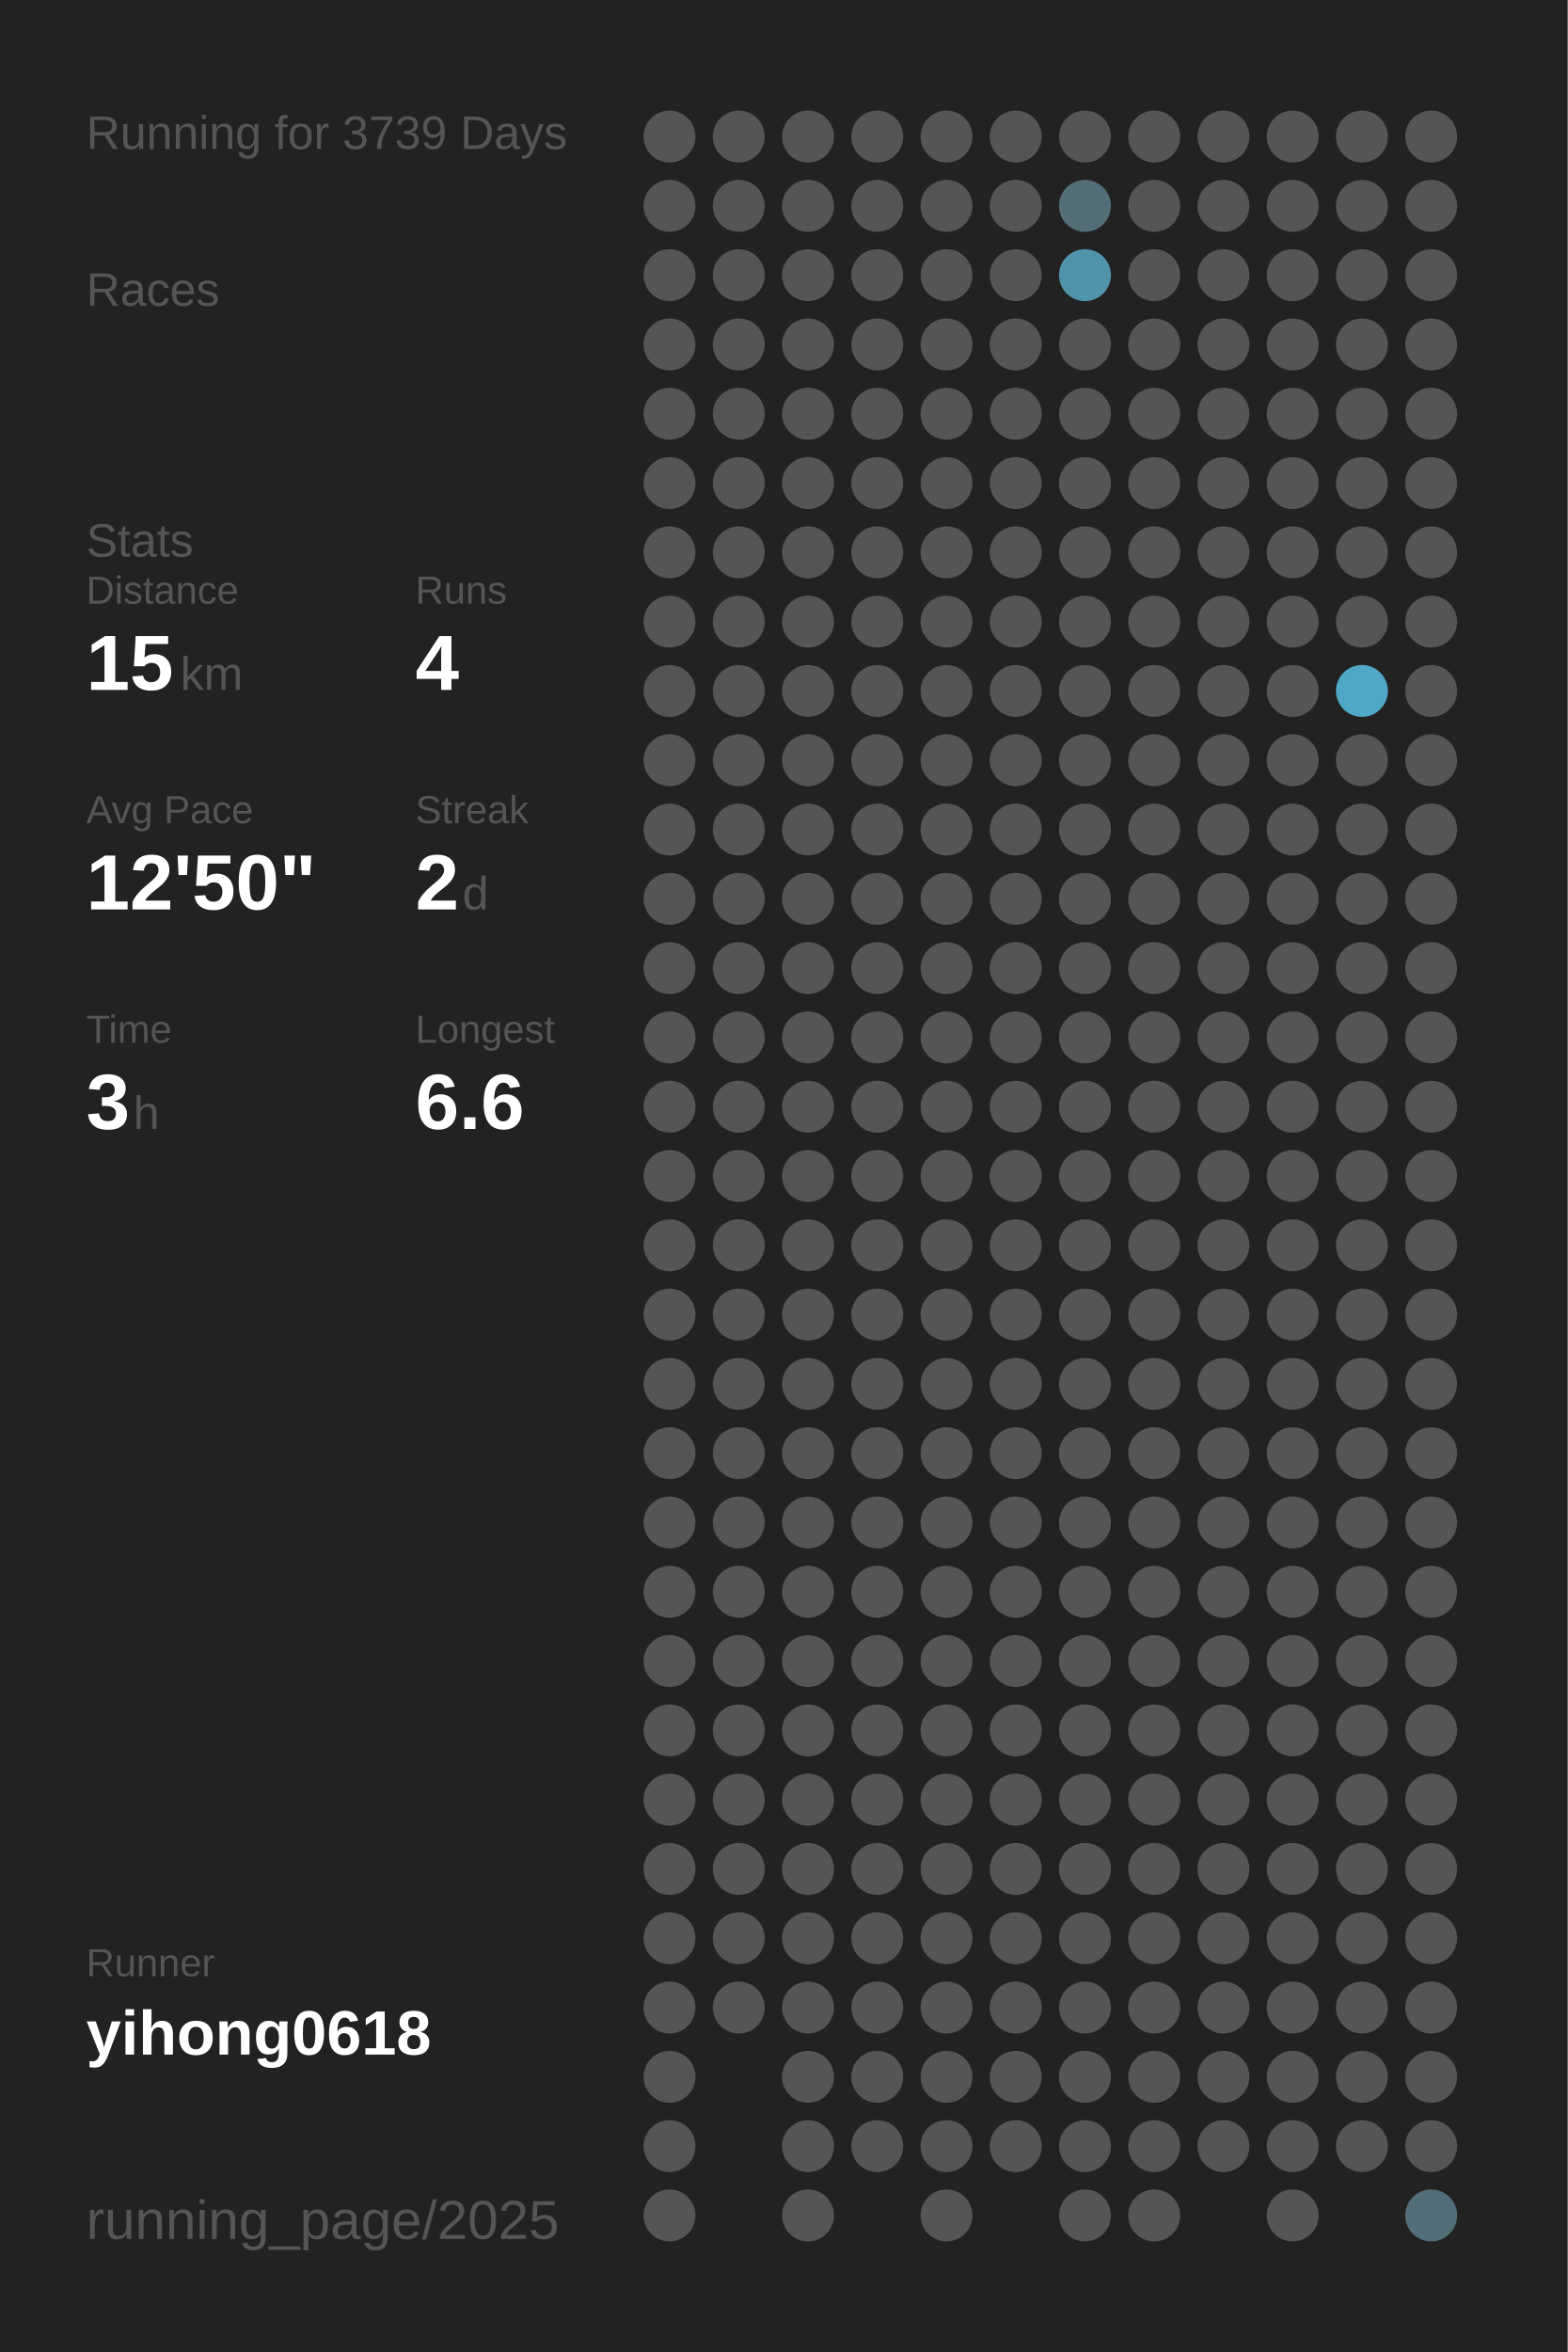
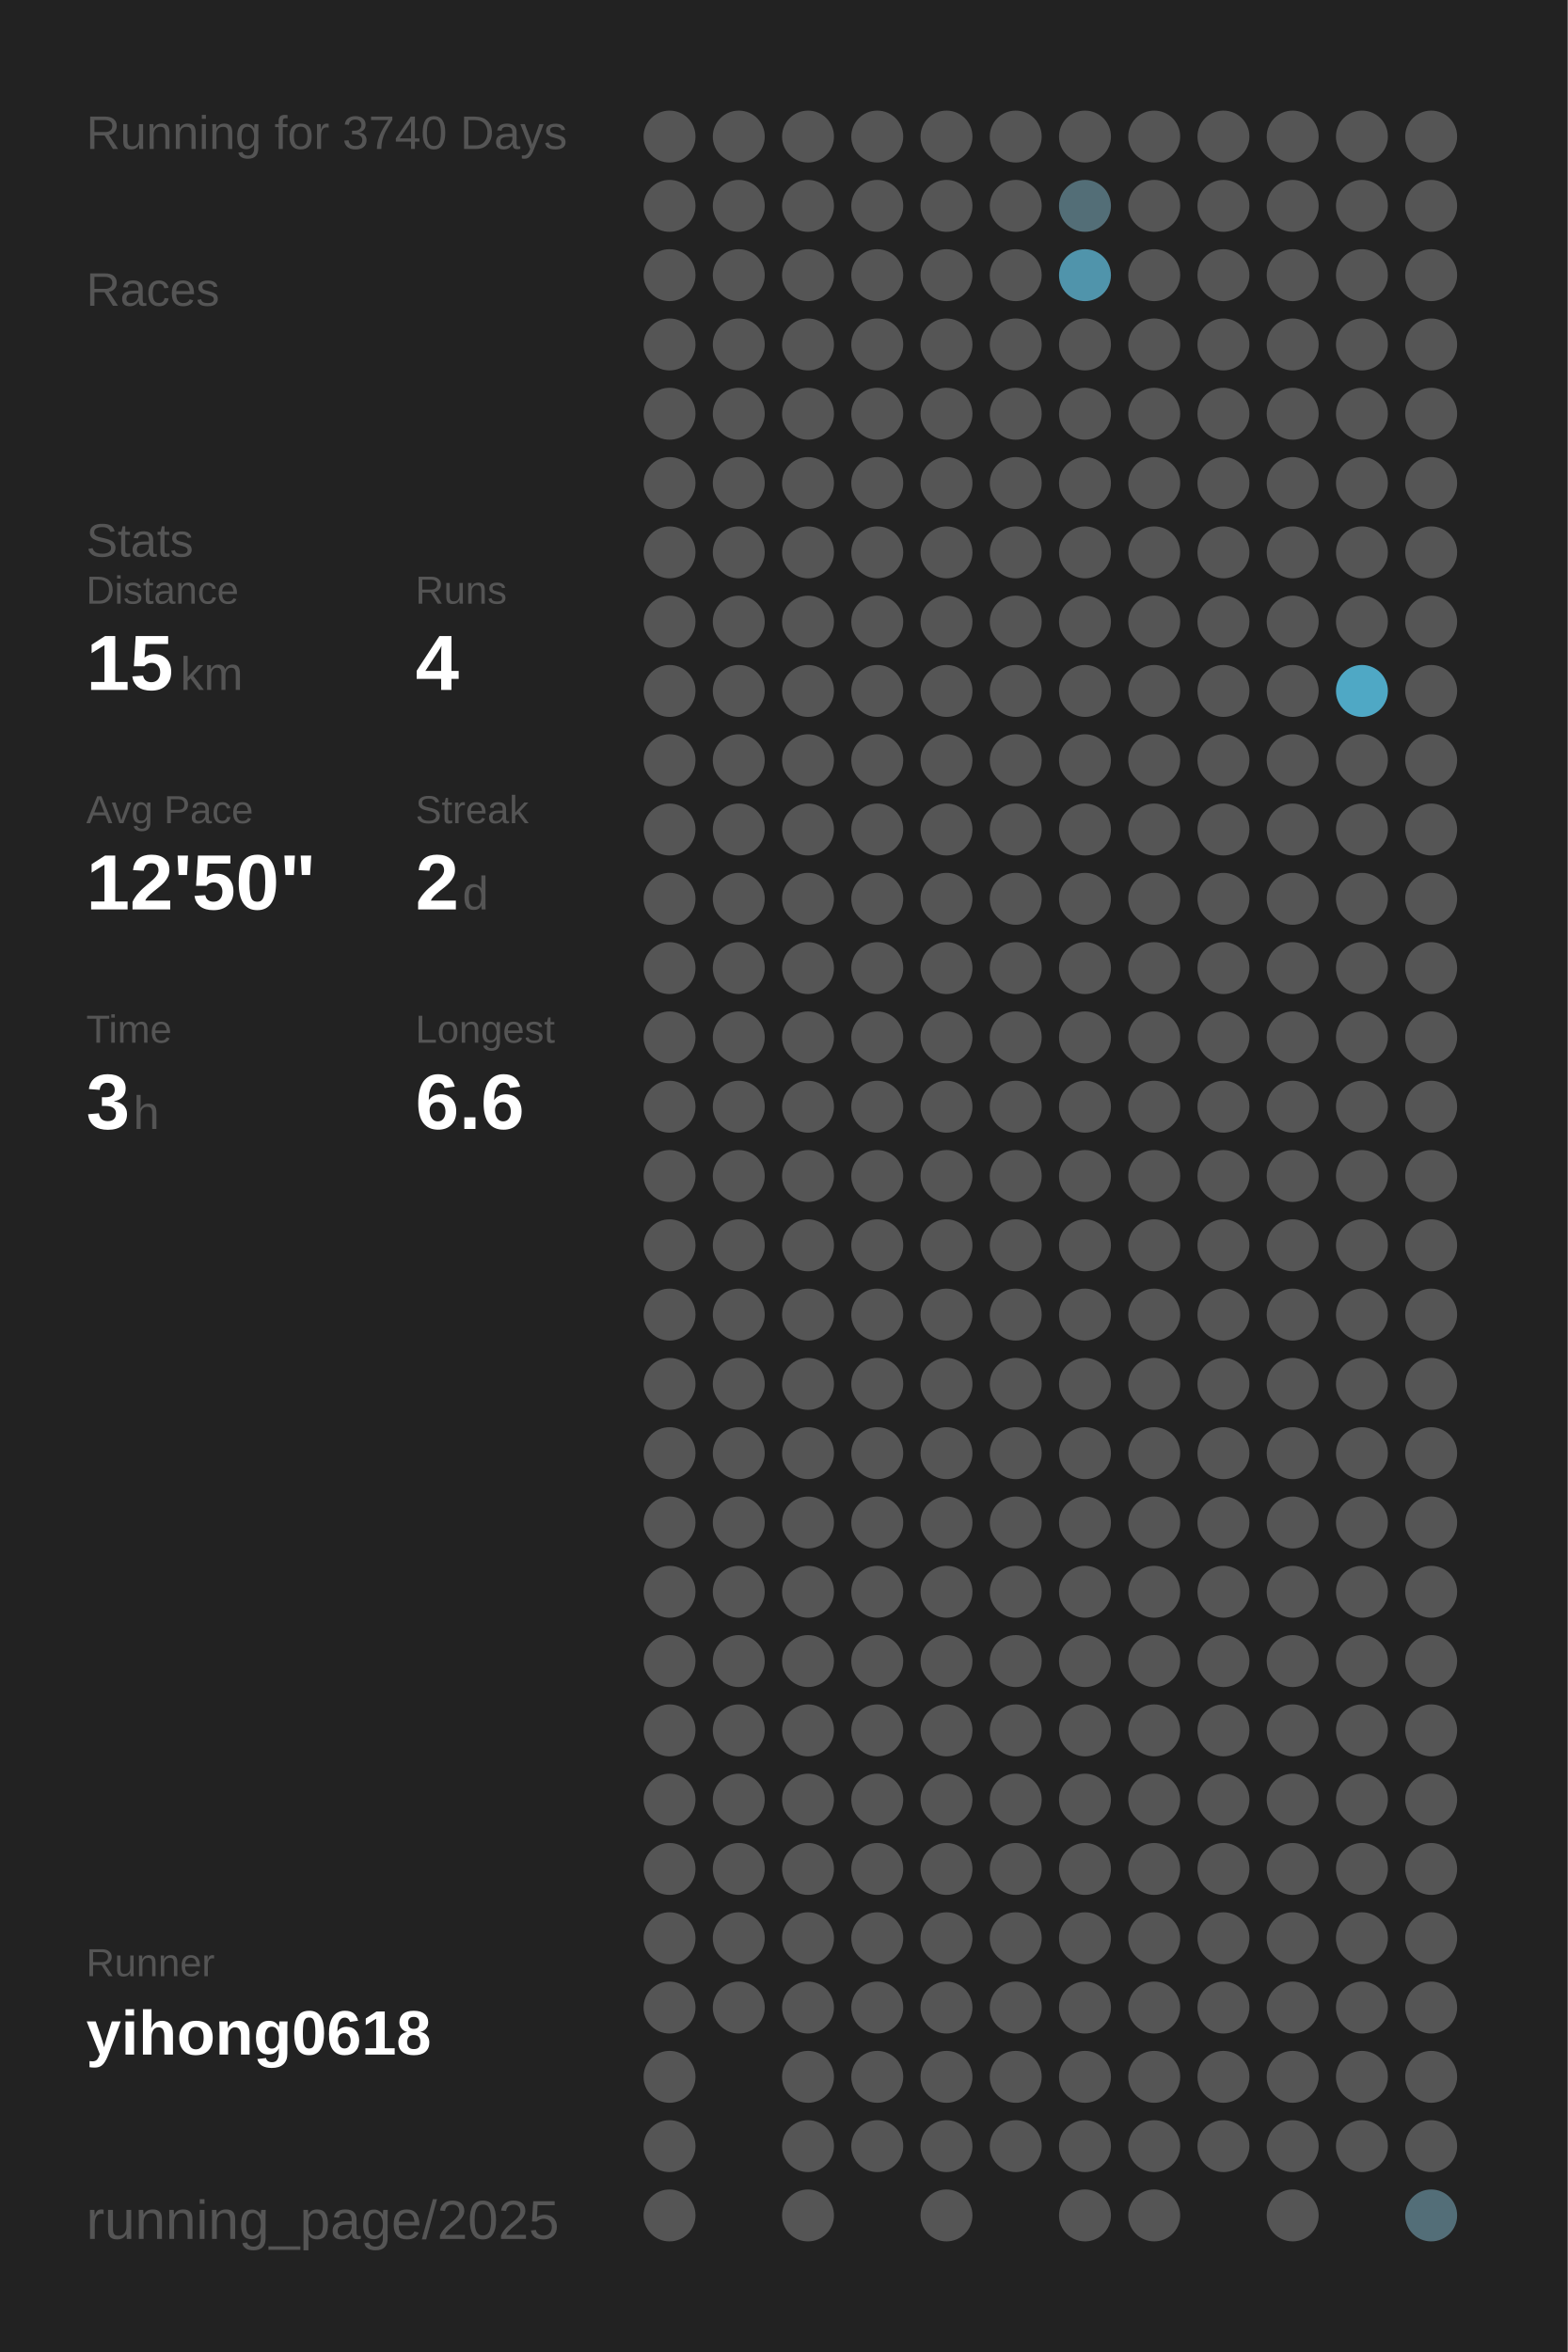
<svg xmlns="http://www.w3.org/2000/svg" baseProfile="full" height="300mm" version="1.1" viewBox="0,0,200,300" width="200mm">
  <defs />
  <rect fill="#222222" height="300" width="200" x="0" y="0" />
-   <text fill="#555555" style="font-size:6px; font-family:Arial;" x="11" y="19">Running for 3739 Days</text>
+   <text fill="#555555" style="font-size:6px; font-family:Arial;" x="11" y="19">Running for 3740 Days</text>
  <text fill="#555555" style="font-size:6px; font-family:Arial;" x="11" y="39">Races</text>
  <text fill="#555555" style="font-size:6px; font-family:Arial;" x="11" y="71">Stats</text>
  <text fill="#555555" style="font-size:5px; font-family:Arial;" x="11" y="77">Distance</text>
  <text fill="#FFFFFF" style="font-size:10px; font-family:Arial; font-weight:bold;" x="11" y="88">15</text>
  <text fill="#555555" style="font-size:6px; font-family:Arial;" x="23" y="88">km</text>
  <text fill="#555555" style="font-size:5px; font-family:Arial;" x="53" y="77">Runs</text>
  <text fill="#FFFFFF" style="font-size:10px; font-family:Arial; font-weight:bold;" x="53" y="88">4</text>
  <text fill="#555555" style="font-size:5px; font-family:Arial;" x="11" y="105">Avg Pace</text>
  <text fill="#FFFFFF" style="font-size:10px; font-family:Arial; font-weight:bold;" x="11" y="116">12'50"</text>
  <text fill="#555555" style="font-size:5px; font-family:Arial;" x="53" y="105">Streak</text>
  <text fill="#FFFFFF" style="font-size:10px; font-family:Arial; font-weight:bold;" x="53" y="116">2</text>
  <text fill="#555555" style="font-size:6px; font-family:Arial;" x="59" y="116">d</text>
  <text fill="#555555" style="font-size:5px; font-family:Arial;" x="11" y="133">Time</text>
  <text fill="#FFFFFF" style="font-size:10px; font-family:Arial; font-weight:bold;" x="11" y="144">3</text>
  <text fill="#555555" style="font-size:6px; font-family:Arial;" x="17" y="144">h</text>
  <text fill="#555555" style="font-size:5px; font-family:Arial;" x="53" y="133">Longest</text>
  <text fill="#FFFFFF" style="font-size:10px; font-family:Arial; font-weight:bold;" x="53" y="144">6.6</text>
  <text fill="#555555" style="font-size:5px; font-family:Arial;" x="11" y="252.065">Runner</text>
  <text fill="#FFFFFF" style="font-size:8px; font-family:Arial; font-weight:bold;" x="11" y="262.065">yihong0618</text>
  <text fill="#555555" style="font-size:7px; font-family:Arial;" x="11" y="285.581">running_page/2025</text>
  <circle cx="85.417" cy="17.419" fill="#555555" r="3.312" />
  <circle cx="85.417" cy="26.258" fill="#555555" r="3.312" />
  <circle cx="85.417" cy="35.097" fill="#555555" r="3.312" />
  <circle cx="85.417" cy="43.935" fill="#555555" r="3.312" />
  <circle cx="85.417" cy="52.774" fill="#555555" r="3.312" />
  <circle cx="85.417" cy="61.613" fill="#555555" r="3.312" />
  <circle cx="85.417" cy="70.452" fill="#555555" r="3.312" />
  <circle cx="85.417" cy="79.29" fill="#555555" r="3.312" />
  <circle cx="85.417" cy="88.129" fill="#555555" r="3.312" />
  <circle cx="85.417" cy="96.968" fill="#555555" r="3.312" />
  <circle cx="85.417" cy="105.806" fill="#555555" r="3.312" />
  <circle cx="85.417" cy="114.645" fill="#555555" r="3.312" />
  <circle cx="85.417" cy="123.484" fill="#555555" r="3.312" />
  <circle cx="85.417" cy="132.323" fill="#555555" r="3.312" />
  <circle cx="85.417" cy="141.161" fill="#555555" r="3.312" />
  <circle cx="85.417" cy="150" fill="#555555" r="3.312" />
  <circle cx="85.417" cy="158.839" fill="#555555" r="3.312" />
  <circle cx="85.417" cy="167.677" fill="#555555" r="3.312" />
  <circle cx="85.417" cy="176.516" fill="#555555" r="3.312" />
  <circle cx="85.417" cy="185.355" fill="#555555" r="3.312" />
  <circle cx="85.417" cy="194.194" fill="#555555" r="3.312" />
  <circle cx="85.417" cy="203.032" fill="#555555" r="3.312" />
  <circle cx="85.417" cy="211.871" fill="#555555" r="3.312" />
  <circle cx="85.417" cy="220.71" fill="#555555" r="3.312" />
  <circle cx="85.417" cy="229.548" fill="#555555" r="3.312" />
  <circle cx="85.417" cy="238.387" fill="#555555" r="3.312" />
  <circle cx="85.417" cy="247.226" fill="#555555" r="3.312" />
  <circle cx="85.417" cy="256.065" fill="#555555" r="3.312" />
  <circle cx="85.417" cy="264.903" fill="#555555" r="3.312" />
  <circle cx="85.417" cy="273.742" fill="#555555" r="3.312" />
  <circle cx="85.417" cy="282.581" fill="#555555" r="3.312" />
  <circle cx="94.25" cy="17.419" fill="#555555" r="3.312" />
  <circle cx="94.25" cy="26.258" fill="#555555" r="3.312" />
  <circle cx="94.25" cy="35.097" fill="#555555" r="3.312" />
  <circle cx="94.25" cy="43.935" fill="#555555" r="3.312" />
  <circle cx="94.25" cy="52.774" fill="#555555" r="3.312" />
  <circle cx="94.25" cy="61.613" fill="#555555" r="3.312" />
  <circle cx="94.25" cy="70.452" fill="#555555" r="3.312" />
  <circle cx="94.25" cy="79.29" fill="#555555" r="3.312" />
  <circle cx="94.25" cy="88.129" fill="#555555" r="3.312" />
  <circle cx="94.25" cy="96.968" fill="#555555" r="3.312" />
  <circle cx="94.25" cy="105.806" fill="#555555" r="3.312" />
  <circle cx="94.25" cy="114.645" fill="#555555" r="3.312" />
  <circle cx="94.25" cy="123.484" fill="#555555" r="3.312" />
  <circle cx="94.25" cy="132.323" fill="#555555" r="3.312" />
  <circle cx="94.25" cy="141.161" fill="#555555" r="3.312" />
  <circle cx="94.25" cy="150" fill="#555555" r="3.312" />
  <circle cx="94.25" cy="158.839" fill="#555555" r="3.312" />
  <circle cx="94.25" cy="167.677" fill="#555555" r="3.312" />
  <circle cx="94.25" cy="176.516" fill="#555555" r="3.312" />
  <circle cx="94.25" cy="185.355" fill="#555555" r="3.312" />
  <circle cx="94.25" cy="194.194" fill="#555555" r="3.312" />
  <circle cx="94.25" cy="203.032" fill="#555555" r="3.312" />
  <circle cx="94.25" cy="211.871" fill="#555555" r="3.312" />
  <circle cx="94.25" cy="220.71" fill="#555555" r="3.312" />
  <circle cx="94.25" cy="229.548" fill="#555555" r="3.312" />
  <circle cx="94.25" cy="238.387" fill="#555555" r="3.312" />
  <circle cx="94.25" cy="247.226" fill="#555555" r="3.312" />
  <circle cx="94.25" cy="256.065" fill="#555555" r="3.312" />
  <circle cx="103.083" cy="17.419" fill="#555555" r="3.312" />
  <circle cx="103.083" cy="26.258" fill="#555555" r="3.312" />
  <circle cx="103.083" cy="35.097" fill="#555555" r="3.312" />
  <circle cx="103.083" cy="43.935" fill="#555555" r="3.312" />
  <circle cx="103.083" cy="52.774" fill="#555555" r="3.312" />
  <circle cx="103.083" cy="61.613" fill="#555555" r="3.312" />
  <circle cx="103.083" cy="70.452" fill="#555555" r="3.312" />
  <circle cx="103.083" cy="79.29" fill="#555555" r="3.312" />
  <circle cx="103.083" cy="88.129" fill="#555555" r="3.312" />
  <circle cx="103.083" cy="96.968" fill="#555555" r="3.312" />
  <circle cx="103.083" cy="105.806" fill="#555555" r="3.312" />
  <circle cx="103.083" cy="114.645" fill="#555555" r="3.312" />
  <circle cx="103.083" cy="123.484" fill="#555555" r="3.312" />
  <circle cx="103.083" cy="132.323" fill="#555555" r="3.312" />
  <circle cx="103.083" cy="141.161" fill="#555555" r="3.312" />
  <circle cx="103.083" cy="150" fill="#555555" r="3.312" />
  <circle cx="103.083" cy="158.839" fill="#555555" r="3.312" />
  <circle cx="103.083" cy="167.677" fill="#555555" r="3.312" />
  <circle cx="103.083" cy="176.516" fill="#555555" r="3.312" />
  <circle cx="103.083" cy="185.355" fill="#555555" r="3.312" />
  <circle cx="103.083" cy="194.194" fill="#555555" r="3.312" />
  <circle cx="103.083" cy="203.032" fill="#555555" r="3.312" />
  <circle cx="103.083" cy="211.871" fill="#555555" r="3.312" />
  <circle cx="103.083" cy="220.71" fill="#555555" r="3.312" />
  <circle cx="103.083" cy="229.548" fill="#555555" r="3.312" />
  <circle cx="103.083" cy="238.387" fill="#555555" r="3.312" />
  <circle cx="103.083" cy="247.226" fill="#555555" r="3.312" />
  <circle cx="103.083" cy="256.065" fill="#555555" r="3.312" />
  <circle cx="103.083" cy="264.903" fill="#555555" r="3.312" />
  <circle cx="103.083" cy="273.742" fill="#555555" r="3.312" />
  <circle cx="103.083" cy="282.581" fill="#555555" r="3.312" />
  <circle cx="111.917" cy="17.419" fill="#555555" r="3.312" />
  <circle cx="111.917" cy="26.258" fill="#555555" r="3.312" />
  <circle cx="111.917" cy="35.097" fill="#555555" r="3.312" />
  <circle cx="111.917" cy="43.935" fill="#555555" r="3.312" />
  <circle cx="111.917" cy="52.774" fill="#555555" r="3.312" />
  <circle cx="111.917" cy="61.613" fill="#555555" r="3.312" />
  <circle cx="111.917" cy="70.452" fill="#555555" r="3.312" />
  <circle cx="111.917" cy="79.29" fill="#555555" r="3.312" />
  <circle cx="111.917" cy="88.129" fill="#555555" r="3.312" />
  <circle cx="111.917" cy="96.968" fill="#555555" r="3.312" />
  <circle cx="111.917" cy="105.806" fill="#555555" r="3.312" />
  <circle cx="111.917" cy="114.645" fill="#555555" r="3.312" />
  <circle cx="111.917" cy="123.484" fill="#555555" r="3.312" />
  <circle cx="111.917" cy="132.323" fill="#555555" r="3.312" />
  <circle cx="111.917" cy="141.161" fill="#555555" r="3.312" />
  <circle cx="111.917" cy="150" fill="#555555" r="3.312" />
  <circle cx="111.917" cy="158.839" fill="#555555" r="3.312" />
  <circle cx="111.917" cy="167.677" fill="#555555" r="3.312" />
  <circle cx="111.917" cy="176.516" fill="#555555" r="3.312" />
  <circle cx="111.917" cy="185.355" fill="#555555" r="3.312" />
  <circle cx="111.917" cy="194.194" fill="#555555" r="3.312" />
  <circle cx="111.917" cy="203.032" fill="#555555" r="3.312" />
  <circle cx="111.917" cy="211.871" fill="#555555" r="3.312" />
  <circle cx="111.917" cy="220.71" fill="#555555" r="3.312" />
  <circle cx="111.917" cy="229.548" fill="#555555" r="3.312" />
  <circle cx="111.917" cy="238.387" fill="#555555" r="3.312" />
  <circle cx="111.917" cy="247.226" fill="#555555" r="3.312" />
  <circle cx="111.917" cy="256.065" fill="#555555" r="3.312" />
  <circle cx="111.917" cy="264.903" fill="#555555" r="3.312" />
  <circle cx="111.917" cy="273.742" fill="#555555" r="3.312" />
  <circle cx="120.75" cy="17.419" fill="#555555" r="3.312" />
  <circle cx="120.75" cy="26.258" fill="#555555" r="3.312" />
  <circle cx="120.75" cy="35.097" fill="#555555" r="3.312" />
  <circle cx="120.75" cy="43.935" fill="#555555" r="3.312" />
  <circle cx="120.75" cy="52.774" fill="#555555" r="3.312" />
  <circle cx="120.75" cy="61.613" fill="#555555" r="3.312" />
  <circle cx="120.75" cy="70.452" fill="#555555" r="3.312" />
  <circle cx="120.75" cy="79.29" fill="#555555" r="3.312" />
  <circle cx="120.75" cy="88.129" fill="#555555" r="3.312" />
  <circle cx="120.75" cy="96.968" fill="#555555" r="3.312" />
  <circle cx="120.75" cy="105.806" fill="#555555" r="3.312" />
  <circle cx="120.75" cy="114.645" fill="#555555" r="3.312" />
  <circle cx="120.75" cy="123.484" fill="#555555" r="3.312" />
  <circle cx="120.75" cy="132.323" fill="#555555" r="3.312" />
  <circle cx="120.75" cy="141.161" fill="#555555" r="3.312" />
  <circle cx="120.75" cy="150" fill="#555555" r="3.312" />
  <circle cx="120.75" cy="158.839" fill="#555555" r="3.312" />
  <circle cx="120.75" cy="167.677" fill="#555555" r="3.312" />
  <circle cx="120.75" cy="176.516" fill="#555555" r="3.312" />
  <circle cx="120.75" cy="185.355" fill="#555555" r="3.312" />
  <circle cx="120.75" cy="194.194" fill="#555555" r="3.312" />
  <circle cx="120.75" cy="203.032" fill="#555555" r="3.312" />
  <circle cx="120.75" cy="211.871" fill="#555555" r="3.312" />
  <circle cx="120.75" cy="220.71" fill="#555555" r="3.312" />
  <circle cx="120.75" cy="229.548" fill="#555555" r="3.312" />
  <circle cx="120.75" cy="238.387" fill="#555555" r="3.312" />
  <circle cx="120.75" cy="247.226" fill="#555555" r="3.312" />
  <circle cx="120.75" cy="256.065" fill="#555555" r="3.312" />
  <circle cx="120.75" cy="264.903" fill="#555555" r="3.312" />
  <circle cx="120.75" cy="273.742" fill="#555555" r="3.312" />
  <circle cx="120.75" cy="282.581" fill="#555555" r="3.312" />
  <circle cx="129.583" cy="17.419" fill="#555555" r="3.312" />
  <circle cx="129.583" cy="26.258" fill="#555555" r="3.312" />
  <circle cx="129.583" cy="35.097" fill="#555555" r="3.312" />
  <circle cx="129.583" cy="43.935" fill="#555555" r="3.312" />
  <circle cx="129.583" cy="52.774" fill="#555555" r="3.312" />
  <circle cx="129.583" cy="61.613" fill="#555555" r="3.312" />
  <circle cx="129.583" cy="70.452" fill="#555555" r="3.312" />
  <circle cx="129.583" cy="79.29" fill="#555555" r="3.312" />
  <circle cx="129.583" cy="88.129" fill="#555555" r="3.312" />
  <circle cx="129.583" cy="96.968" fill="#555555" r="3.312" />
  <circle cx="129.583" cy="105.806" fill="#555555" r="3.312" />
  <circle cx="129.583" cy="114.645" fill="#555555" r="3.312" />
  <circle cx="129.583" cy="123.484" fill="#555555" r="3.312" />
  <circle cx="129.583" cy="132.323" fill="#555555" r="3.312" />
  <circle cx="129.583" cy="141.161" fill="#555555" r="3.312" />
  <circle cx="129.583" cy="150" fill="#555555" r="3.312" />
  <circle cx="129.583" cy="158.839" fill="#555555" r="3.312" />
  <circle cx="129.583" cy="167.677" fill="#555555" r="3.312" />
  <circle cx="129.583" cy="176.516" fill="#555555" r="3.312" />
  <circle cx="129.583" cy="185.355" fill="#555555" r="3.312" />
  <circle cx="129.583" cy="194.194" fill="#555555" r="3.312" />
  <circle cx="129.583" cy="203.032" fill="#555555" r="3.312" />
  <circle cx="129.583" cy="211.871" fill="#555555" r="3.312" />
  <circle cx="129.583" cy="220.71" fill="#555555" r="3.312" />
  <circle cx="129.583" cy="229.548" fill="#555555" r="3.312" />
  <circle cx="129.583" cy="238.387" fill="#555555" r="3.312" />
  <circle cx="129.583" cy="247.226" fill="#555555" r="3.312" />
  <circle cx="129.583" cy="256.065" fill="#555555" r="3.312" />
  <circle cx="129.583" cy="264.903" fill="#555555" r="3.312" />
  <circle cx="129.583" cy="273.742" fill="#555555" r="3.312" />
  <circle cx="138.417" cy="17.419" fill="#555555" r="3.312" />
  <circle cx="138.417" cy="26.258" fill="#536e77" r="3.312" />
  <circle cx="138.417" cy="35.097" fill="#5094ab" r="3.312" />
  <circle cx="138.417" cy="43.935" fill="#555555" r="3.312" />
  <circle cx="138.417" cy="52.774" fill="#555555" r="3.312" />
  <circle cx="138.417" cy="61.613" fill="#555555" r="3.312" />
  <circle cx="138.417" cy="70.452" fill="#555555" r="3.312" />
  <circle cx="138.417" cy="79.29" fill="#555555" r="3.312" />
  <circle cx="138.417" cy="88.129" fill="#555555" r="3.312" />
  <circle cx="138.417" cy="96.968" fill="#555555" r="3.312" />
  <circle cx="138.417" cy="105.806" fill="#555555" r="3.312" />
  <circle cx="138.417" cy="114.645" fill="#555555" r="3.312" />
  <circle cx="138.417" cy="123.484" fill="#555555" r="3.312" />
  <circle cx="138.417" cy="132.323" fill="#555555" r="3.312" />
  <circle cx="138.417" cy="141.161" fill="#555555" r="3.312" />
  <circle cx="138.417" cy="150" fill="#555555" r="3.312" />
  <circle cx="138.417" cy="158.839" fill="#555555" r="3.312" />
  <circle cx="138.417" cy="167.677" fill="#555555" r="3.312" />
  <circle cx="138.417" cy="176.516" fill="#555555" r="3.312" />
  <circle cx="138.417" cy="185.355" fill="#555555" r="3.312" />
  <circle cx="138.417" cy="194.194" fill="#555555" r="3.312" />
  <circle cx="138.417" cy="203.032" fill="#555555" r="3.312" />
  <circle cx="138.417" cy="211.871" fill="#555555" r="3.312" />
  <circle cx="138.417" cy="220.71" fill="#555555" r="3.312" />
  <circle cx="138.417" cy="229.548" fill="#555555" r="3.312" />
  <circle cx="138.417" cy="238.387" fill="#555555" r="3.312" />
  <circle cx="138.417" cy="247.226" fill="#555555" r="3.312" />
  <circle cx="138.417" cy="256.065" fill="#555555" r="3.312" />
  <circle cx="138.417" cy="264.903" fill="#555555" r="3.312" />
  <circle cx="138.417" cy="273.742" fill="#555555" r="3.312" />
  <circle cx="138.417" cy="282.581" fill="#555555" r="3.312" />
  <circle cx="147.25" cy="17.419" fill="#555555" r="3.312" />
  <circle cx="147.25" cy="26.258" fill="#555555" r="3.312" />
  <circle cx="147.25" cy="35.097" fill="#555555" r="3.312" />
  <circle cx="147.25" cy="43.935" fill="#555555" r="3.312" />
  <circle cx="147.25" cy="52.774" fill="#555555" r="3.312" />
  <circle cx="147.25" cy="61.613" fill="#555555" r="3.312" />
  <circle cx="147.25" cy="70.452" fill="#555555" r="3.312" />
  <circle cx="147.25" cy="79.29" fill="#555555" r="3.312" />
  <circle cx="147.25" cy="88.129" fill="#555555" r="3.312" />
  <circle cx="147.25" cy="96.968" fill="#555555" r="3.312" />
  <circle cx="147.25" cy="105.806" fill="#555555" r="3.312" />
  <circle cx="147.25" cy="114.645" fill="#555555" r="3.312" />
  <circle cx="147.25" cy="123.484" fill="#555555" r="3.312" />
  <circle cx="147.25" cy="132.323" fill="#555555" r="3.312" />
  <circle cx="147.25" cy="141.161" fill="#555555" r="3.312" />
  <circle cx="147.25" cy="150" fill="#555555" r="3.312" />
  <circle cx="147.25" cy="158.839" fill="#555555" r="3.312" />
  <circle cx="147.25" cy="167.677" fill="#555555" r="3.312" />
  <circle cx="147.25" cy="176.516" fill="#555555" r="3.312" />
  <circle cx="147.25" cy="185.355" fill="#555555" r="3.312" />
  <circle cx="147.25" cy="194.194" fill="#555555" r="3.312" />
  <circle cx="147.25" cy="203.032" fill="#555555" r="3.312" />
  <circle cx="147.25" cy="211.871" fill="#555555" r="3.312" />
  <circle cx="147.25" cy="220.71" fill="#555555" r="3.312" />
  <circle cx="147.25" cy="229.548" fill="#555555" r="3.312" />
  <circle cx="147.25" cy="238.387" fill="#555555" r="3.312" />
  <circle cx="147.25" cy="247.226" fill="#555555" r="3.312" />
  <circle cx="147.25" cy="256.065" fill="#555555" r="3.312" />
  <circle cx="147.25" cy="264.903" fill="#555555" r="3.312" />
  <circle cx="147.25" cy="273.742" fill="#555555" r="3.312" />
  <circle cx="147.25" cy="282.581" fill="#555555" r="3.312" />
  <circle cx="156.083" cy="17.419" fill="#555555" r="3.312" />
  <circle cx="156.083" cy="26.258" fill="#555555" r="3.312" />
  <circle cx="156.083" cy="35.097" fill="#555555" r="3.312" />
  <circle cx="156.083" cy="43.935" fill="#555555" r="3.312" />
  <circle cx="156.083" cy="52.774" fill="#555555" r="3.312" />
  <circle cx="156.083" cy="61.613" fill="#555555" r="3.312" />
  <circle cx="156.083" cy="70.452" fill="#555555" r="3.312" />
  <circle cx="156.083" cy="79.29" fill="#555555" r="3.312" />
  <circle cx="156.083" cy="88.129" fill="#555555" r="3.312" />
  <circle cx="156.083" cy="96.968" fill="#555555" r="3.312" />
  <circle cx="156.083" cy="105.806" fill="#555555" r="3.312" />
  <circle cx="156.083" cy="114.645" fill="#555555" r="3.312" />
  <circle cx="156.083" cy="123.484" fill="#555555" r="3.312" />
  <circle cx="156.083" cy="132.323" fill="#555555" r="3.312" />
  <circle cx="156.083" cy="141.161" fill="#555555" r="3.312" />
  <circle cx="156.083" cy="150" fill="#555555" r="3.312" />
  <circle cx="156.083" cy="158.839" fill="#555555" r="3.312" />
  <circle cx="156.083" cy="167.677" fill="#555555" r="3.312" />
  <circle cx="156.083" cy="176.516" fill="#555555" r="3.312" />
  <circle cx="156.083" cy="185.355" fill="#555555" r="3.312" />
  <circle cx="156.083" cy="194.194" fill="#555555" r="3.312" />
  <circle cx="156.083" cy="203.032" fill="#555555" r="3.312" />
  <circle cx="156.083" cy="211.871" fill="#555555" r="3.312" />
  <circle cx="156.083" cy="220.71" fill="#555555" r="3.312" />
  <circle cx="156.083" cy="229.548" fill="#555555" r="3.312" />
  <circle cx="156.083" cy="238.387" fill="#555555" r="3.312" />
  <circle cx="156.083" cy="247.226" fill="#555555" r="3.312" />
  <circle cx="156.083" cy="256.065" fill="#555555" r="3.312" />
  <circle cx="156.083" cy="264.903" fill="#555555" r="3.312" />
  <circle cx="156.083" cy="273.742" fill="#555555" r="3.312" />
  <circle cx="164.917" cy="17.419" fill="#555555" r="3.312" />
  <circle cx="164.917" cy="26.258" fill="#555555" r="3.312" />
  <circle cx="164.917" cy="35.097" fill="#555555" r="3.312" />
  <circle cx="164.917" cy="43.935" fill="#555555" r="3.312" />
  <circle cx="164.917" cy="52.774" fill="#555555" r="3.312" />
  <circle cx="164.917" cy="61.613" fill="#555555" r="3.312" />
  <circle cx="164.917" cy="70.452" fill="#555555" r="3.312" />
  <circle cx="164.917" cy="79.29" fill="#555555" r="3.312" />
  <circle cx="164.917" cy="88.129" fill="#555555" r="3.312" />
  <circle cx="164.917" cy="96.968" fill="#555555" r="3.312" />
  <circle cx="164.917" cy="105.806" fill="#555555" r="3.312" />
  <circle cx="164.917" cy="114.645" fill="#555555" r="3.312" />
  <circle cx="164.917" cy="123.484" fill="#555555" r="3.312" />
  <circle cx="164.917" cy="132.323" fill="#555555" r="3.312" />
  <circle cx="164.917" cy="141.161" fill="#555555" r="3.312" />
  <circle cx="164.917" cy="150" fill="#555555" r="3.312" />
  <circle cx="164.917" cy="158.839" fill="#555555" r="3.312" />
  <circle cx="164.917" cy="167.677" fill="#555555" r="3.312" />
  <circle cx="164.917" cy="176.516" fill="#555555" r="3.312" />
  <circle cx="164.917" cy="185.355" fill="#555555" r="3.312" />
  <circle cx="164.917" cy="194.194" fill="#555555" r="3.312" />
  <circle cx="164.917" cy="203.032" fill="#555555" r="3.312" />
  <circle cx="164.917" cy="211.871" fill="#555555" r="3.312" />
  <circle cx="164.917" cy="220.71" fill="#555555" r="3.312" />
  <circle cx="164.917" cy="229.548" fill="#555555" r="3.312" />
  <circle cx="164.917" cy="238.387" fill="#555555" r="3.312" />
  <circle cx="164.917" cy="247.226" fill="#555555" r="3.312" />
  <circle cx="164.917" cy="256.065" fill="#555555" r="3.312" />
  <circle cx="164.917" cy="264.903" fill="#555555" r="3.312" />
  <circle cx="164.917" cy="273.742" fill="#555555" r="3.312" />
  <circle cx="164.917" cy="282.581" fill="#555555" r="3.312" />
  <circle cx="173.75" cy="17.419" fill="#555555" r="3.312" />
  <circle cx="173.75" cy="26.258" fill="#555555" r="3.312" />
  <circle cx="173.75" cy="35.097" fill="#555555" r="3.312" />
  <circle cx="173.75" cy="43.935" fill="#555555" r="3.312" />
  <circle cx="173.75" cy="52.774" fill="#555555" r="3.312" />
  <circle cx="173.75" cy="61.613" fill="#555555" r="3.312" />
  <circle cx="173.75" cy="70.452" fill="#555555" r="3.312" />
  <circle cx="173.75" cy="79.29" fill="#555555" r="3.312" />
  <circle cx="173.75" cy="88.129" fill="#4fa8c5" r="3.312" />
  <circle cx="173.75" cy="96.968" fill="#555555" r="3.312" />
  <circle cx="173.75" cy="105.806" fill="#555555" r="3.312" />
  <circle cx="173.75" cy="114.645" fill="#555555" r="3.312" />
  <circle cx="173.75" cy="123.484" fill="#555555" r="3.312" />
  <circle cx="173.75" cy="132.323" fill="#555555" r="3.312" />
  <circle cx="173.75" cy="141.161" fill="#555555" r="3.312" />
  <circle cx="173.75" cy="150" fill="#555555" r="3.312" />
  <circle cx="173.75" cy="158.839" fill="#555555" r="3.312" />
  <circle cx="173.75" cy="167.677" fill="#555555" r="3.312" />
  <circle cx="173.75" cy="176.516" fill="#555555" r="3.312" />
  <circle cx="173.75" cy="185.355" fill="#555555" r="3.312" />
  <circle cx="173.75" cy="194.194" fill="#555555" r="3.312" />
  <circle cx="173.75" cy="203.032" fill="#555555" r="3.312" />
  <circle cx="173.75" cy="211.871" fill="#555555" r="3.312" />
  <circle cx="173.75" cy="220.71" fill="#555555" r="3.312" />
  <circle cx="173.75" cy="229.548" fill="#555555" r="3.312" />
  <circle cx="173.75" cy="238.387" fill="#555555" r="3.312" />
  <circle cx="173.75" cy="247.226" fill="#555555" r="3.312" />
  <circle cx="173.75" cy="256.065" fill="#555555" r="3.312" />
  <circle cx="173.75" cy="264.903" fill="#555555" r="3.312" />
  <circle cx="173.75" cy="273.742" fill="#555555" r="3.312" />
  <circle cx="182.583" cy="17.419" fill="#555555" r="3.312" />
  <circle cx="182.583" cy="26.258" fill="#555555" r="3.312" />
  <circle cx="182.583" cy="35.097" fill="#555555" r="3.312" />
  <circle cx="182.583" cy="43.935" fill="#555555" r="3.312" />
  <circle cx="182.583" cy="52.774" fill="#555555" r="3.312" />
  <circle cx="182.583" cy="61.613" fill="#555555" r="3.312" />
  <circle cx="182.583" cy="70.452" fill="#555555" r="3.312" />
  <circle cx="182.583" cy="79.29" fill="#555555" r="3.312" />
  <circle cx="182.583" cy="88.129" fill="#555555" r="3.312" />
  <circle cx="182.583" cy="96.968" fill="#555555" r="3.312" />
  <circle cx="182.583" cy="105.806" fill="#555555" r="3.312" />
  <circle cx="182.583" cy="114.645" fill="#555555" r="3.312" />
  <circle cx="182.583" cy="123.484" fill="#555555" r="3.312" />
  <circle cx="182.583" cy="132.323" fill="#555555" r="3.312" />
  <circle cx="182.583" cy="141.161" fill="#555555" r="3.312" />
  <circle cx="182.583" cy="150" fill="#555555" r="3.312" />
  <circle cx="182.583" cy="158.839" fill="#555555" r="3.312" />
  <circle cx="182.583" cy="167.677" fill="#555555" r="3.312" />
  <circle cx="182.583" cy="176.516" fill="#555555" r="3.312" />
  <circle cx="182.583" cy="185.355" fill="#555555" r="3.312" />
  <circle cx="182.583" cy="194.194" fill="#555555" r="3.312" />
  <circle cx="182.583" cy="203.032" fill="#555555" r="3.312" />
  <circle cx="182.583" cy="211.871" fill="#555555" r="3.312" />
  <circle cx="182.583" cy="220.71" fill="#555555" r="3.312" />
  <circle cx="182.583" cy="229.548" fill="#555555" r="3.312" />
  <circle cx="182.583" cy="238.387" fill="#555555" r="3.312" />
  <circle cx="182.583" cy="247.226" fill="#555555" r="3.312" />
  <circle cx="182.583" cy="256.065" fill="#555555" r="3.312" />
  <circle cx="182.583" cy="264.903" fill="#555555" r="3.312" />
  <circle cx="182.583" cy="273.742" fill="#555555" r="3.312" />
  <circle cx="182.583" cy="282.581" fill="#536e78" r="3.312" />
</svg>
